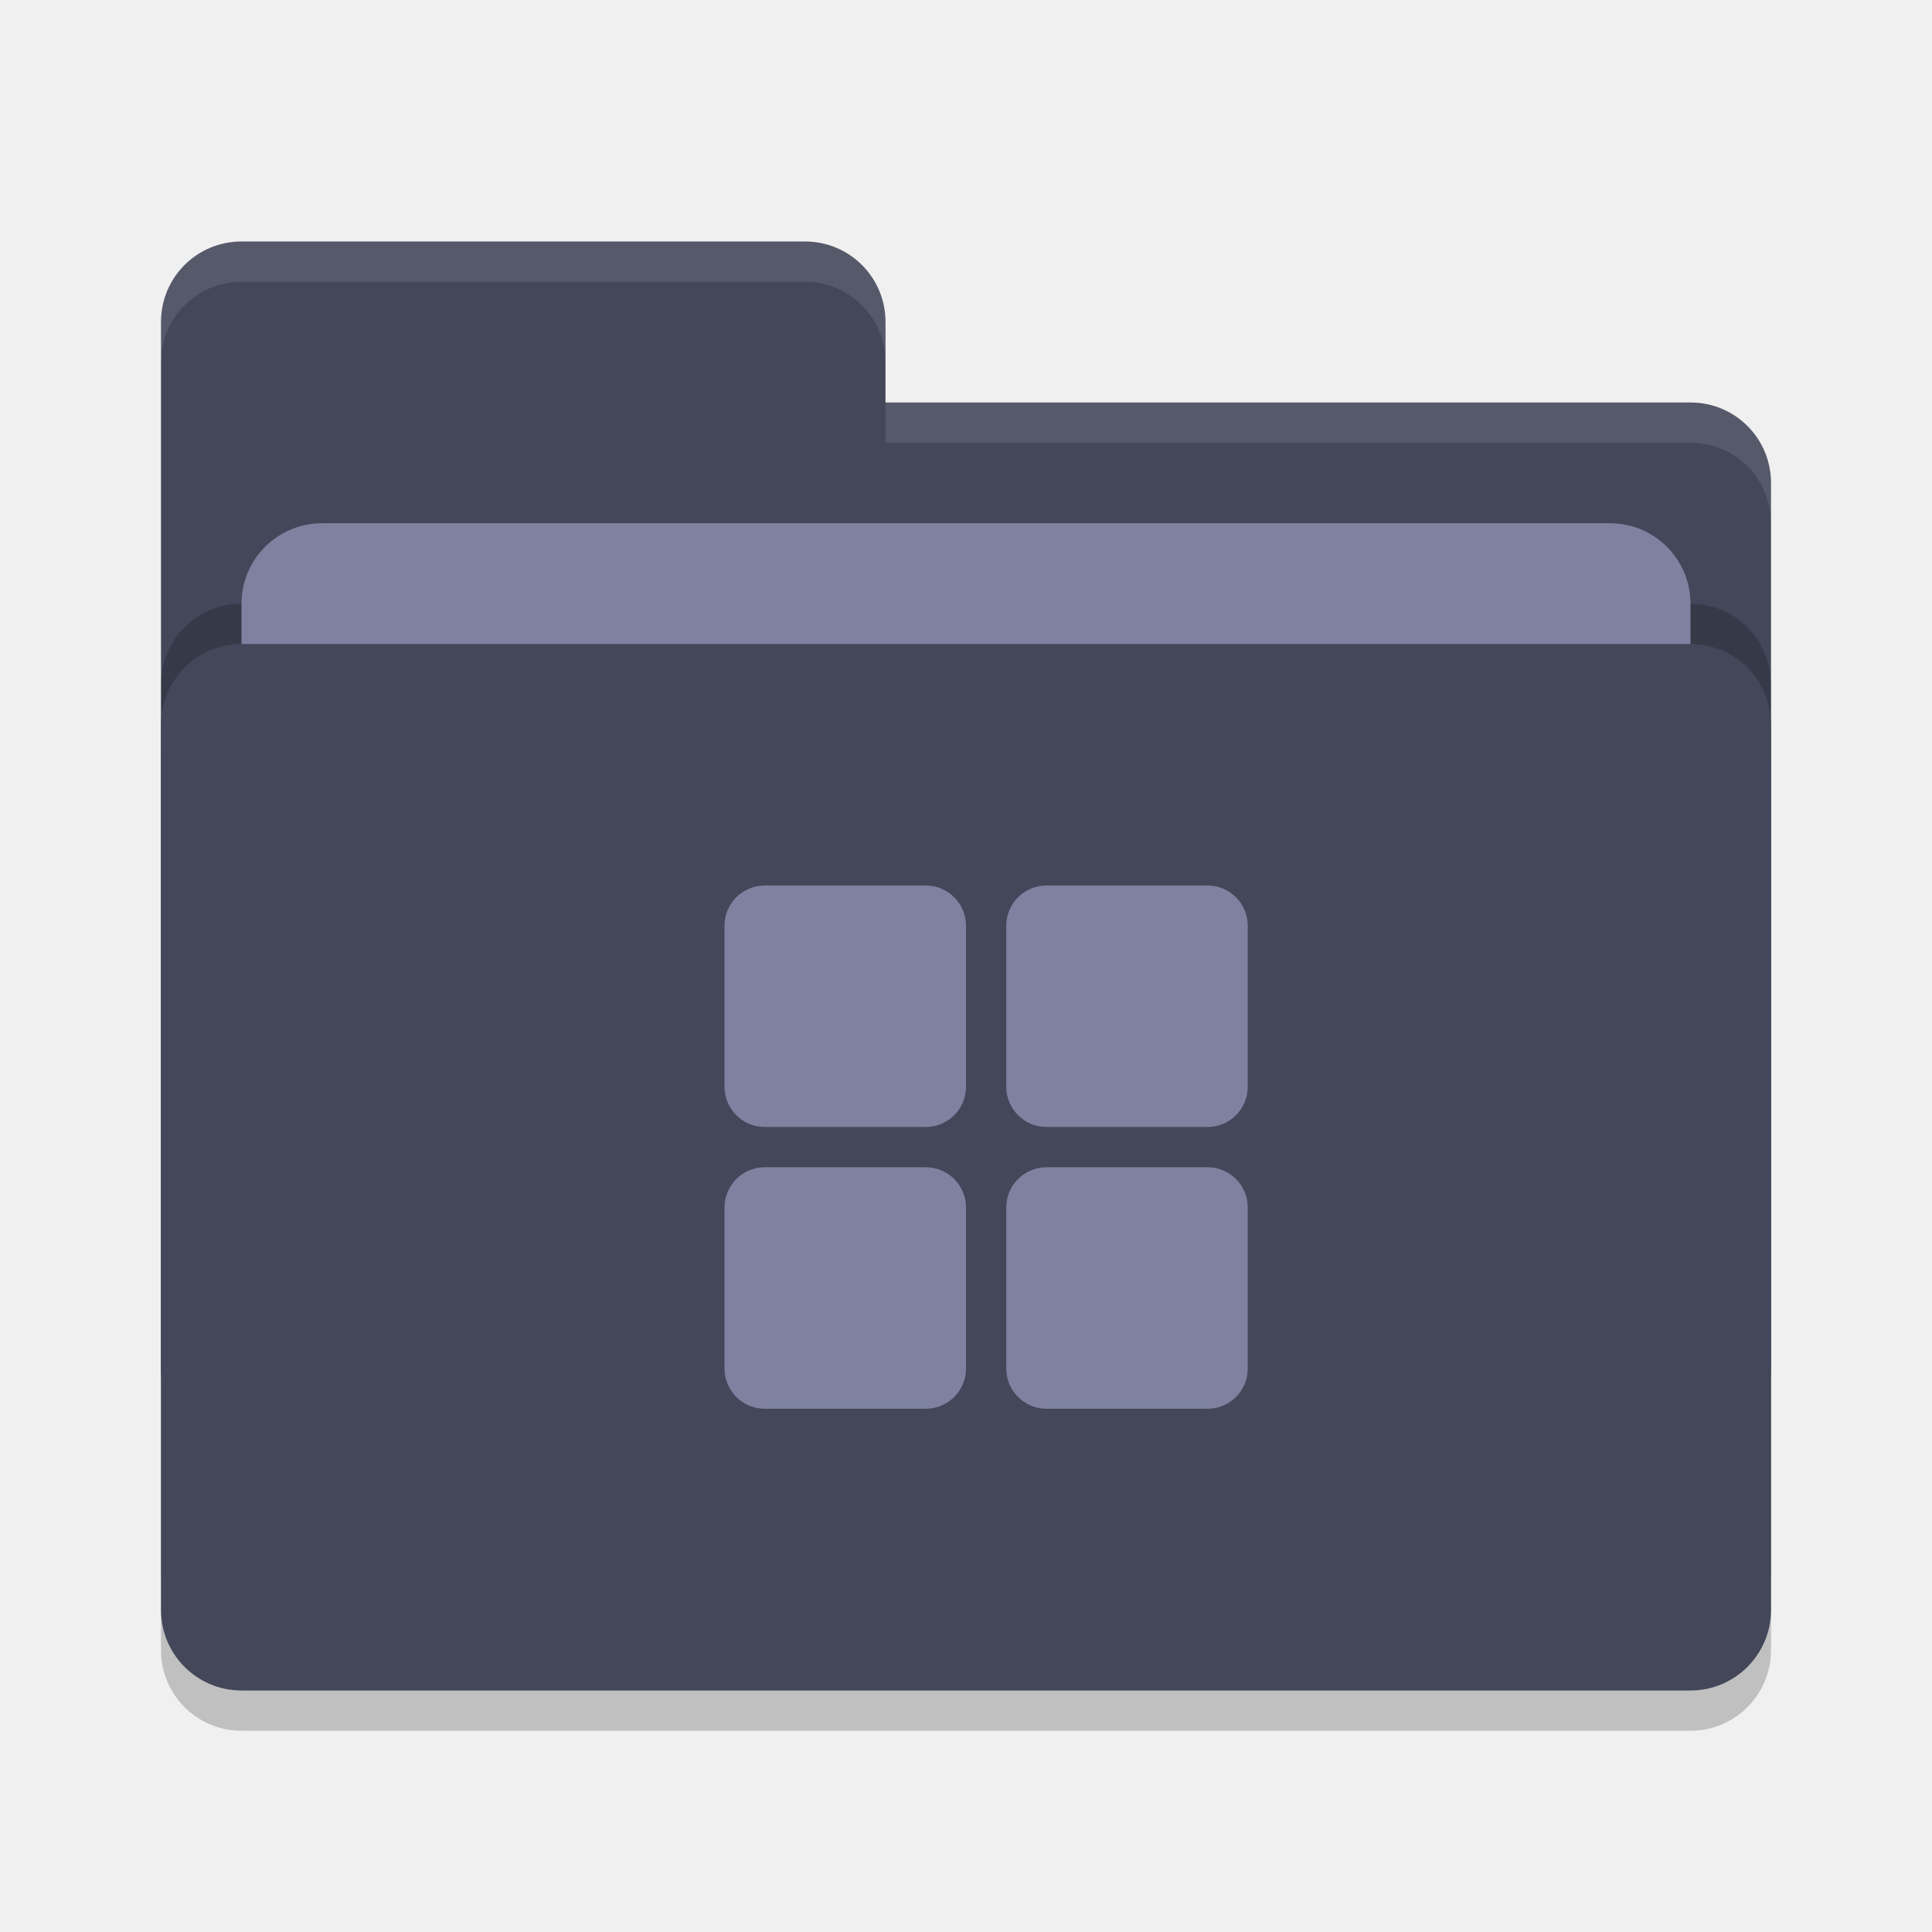
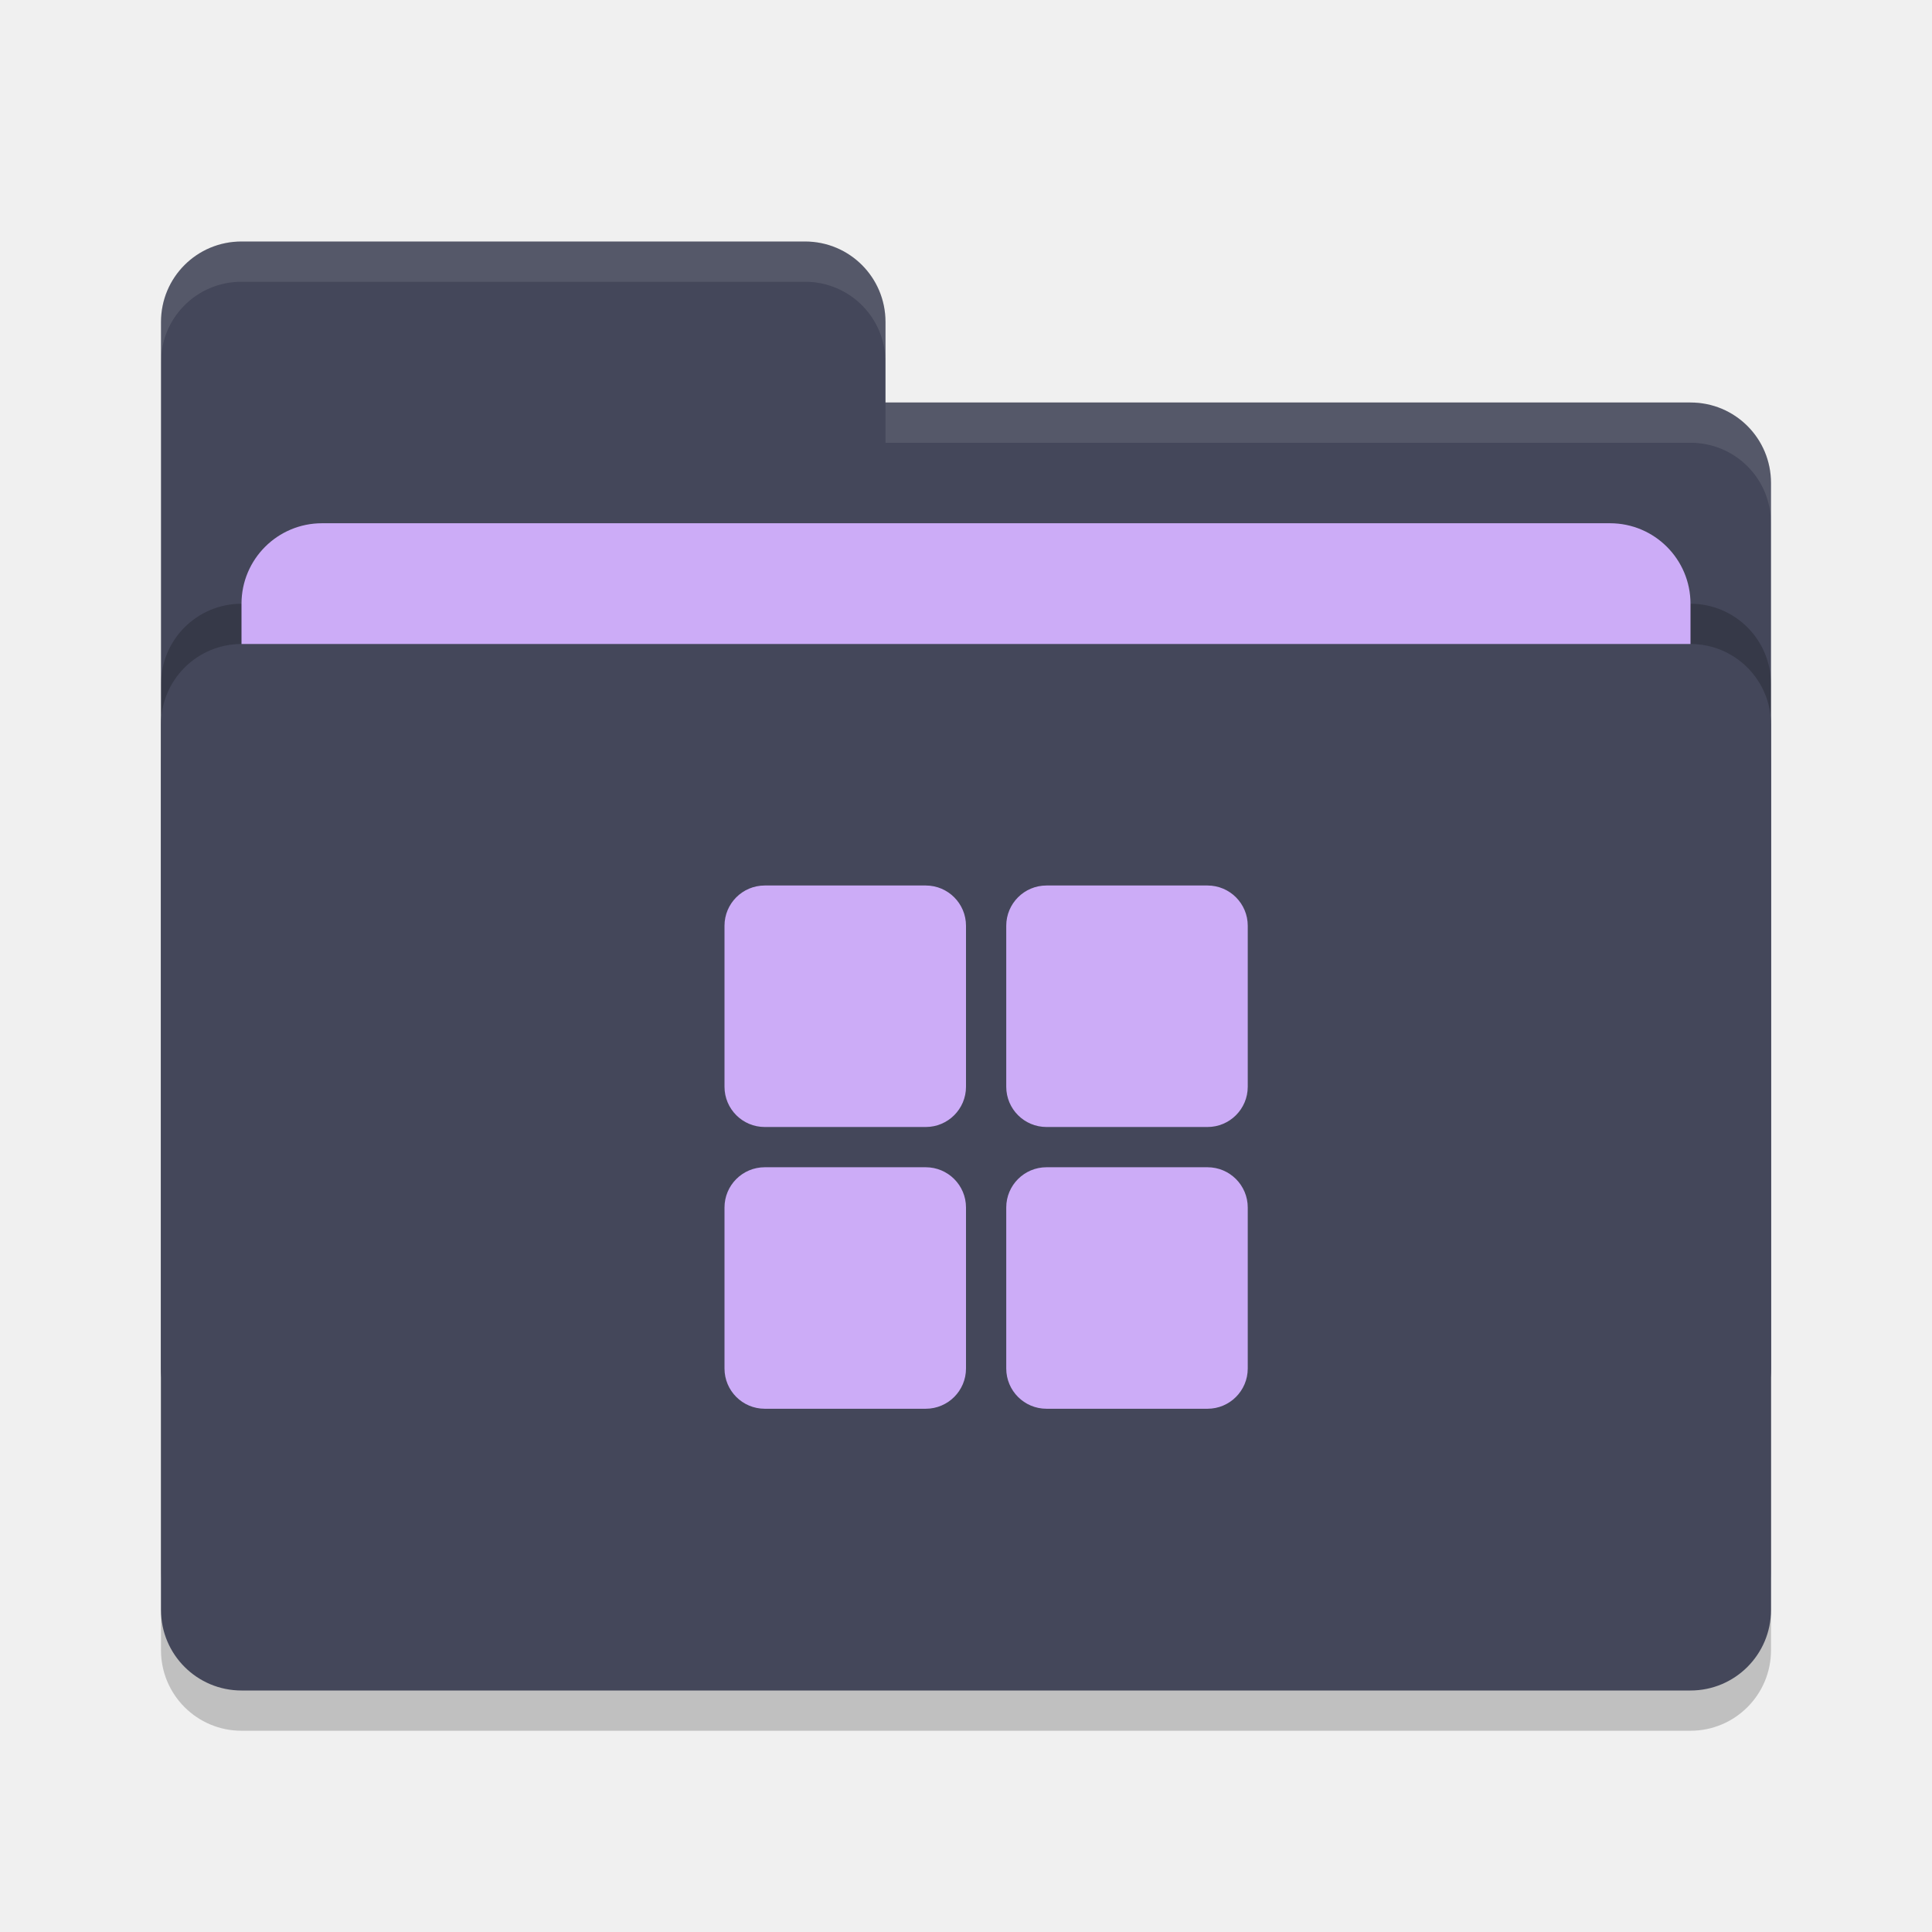
- <svg xmlns="http://www.w3.org/2000/svg" width="48" height="48" version="1">
-   <rect style="opacity:0.2" width="40" height="26" x="4" y="17" rx="2" ry="2" />
-   <path style="fill:#44475a" d="M 4,34 C 4,35.108 4.892,36 6,36 H 42 C 43.108,36 44,35.108 44,34 V 12 C 44,10.892 43.108,10 42,10 H 22 V 8 C 22,6.892 21.108,6 20,6 H 6 C 4.892,6 4,6.892 4,8" />
-   <rect style="opacity:0.2" width="40" height="26" x="4" y="15" rx="2" ry="2" />
-   <rect style="fill:#7E82A0" width="36" height="16" x="6" y="13" rx="2" ry="2" />
-   <rect style="fill:#44475a" width="40" height="26" x="4" y="16" rx="2" ry="2" />
-   <path style="opacity:0.1;fill:#ffffff" d="M 6,6 C 4.892,6 4,6.892 4,8 V 9 C 4,7.892 4.892,7 6,7 H 20 C 21.108,7 22,7.892 22,9 V 8 C 22,6.892 21.108,6 20,6 Z M 22,10 V 11 H 42 C 43.108,11 44,11.892 44,13 V 12 C 44,10.892 43.108,10 42,10 Z" />
-   <g>
-     <rect style="fill:#7E82A0" width="6" height="6" x="18" y="22" rx="1" ry="1" />
-     <rect style="fill:#7E82A0" width="6" height="6" x="25" y="22" rx="1" ry="1" />
-     <rect style="fill:#7E82A0" width="6" height="6" x="25" y="29" rx="1" ry="1" />
-     <rect style="fill:#7E82A0" width="6" height="6" x="18" y="29" rx="1" ry="1" />
+ <svg xmlns="http://www.w3.org/2000/svg" width="48" height="48" version="1" id="svg24">
+   <defs id="defs28" />
+   <rect style="opacity:0.2" width="40" height="26" x="4" y="17" rx="2" ry="2" id="rect2" />
+   <path style="fill:#44475a" d="M 4,34 C 4,35.108 4.892,36 6,36 H 42 C 43.108,36 44,35.108 44,34 V 12 C 44,10.892 43.108,10 42,10 H 22 V 8 C 22,6.892 21.108,6 20,6 H 6 C 4.892,6 4,6.892 4,8" id="path4" />
+   <rect style="opacity:0.2" width="40" height="26" x="4" y="15" rx="2" ry="2" id="rect6" />
+   <rect style="fill:#ccacf7" width="36" height="16" x="6" y="13" rx="2" ry="2" id="rect8" />
+   <rect style="fill:#44475a" width="40" height="26" x="4" y="16" rx="2" ry="2" id="rect10" />
+   <path style="opacity:0.1;fill:#f8f8f2" d="M 6,6 C 4.892,6 4,6.892 4,8 V 9 C 4,7.892 4.892,7 6,7 H 20 C 21.108,7 22,7.892 22,9 V 8 C 22,6.892 21.108,6 20,6 Z M 22,10 V 11 H 42 C 43.108,11 44,11.892 44,13 V 12 C 44,10.892 43.108,10 42,10 Z" id="path12" />
+   <g id="g22" style="fill:#ccacf7">
+     <rect style="fill:#ccacf7" width="6" height="6" x="18" y="22" rx="1" ry="1" id="rect14" />
+     <rect style="fill:#ccacf7" width="6" height="6" x="25" y="22" rx="1" ry="1" id="rect16" />
+     <rect style="fill:#ccacf7" width="6" height="6" x="25" y="29" rx="1" ry="1" id="rect18" />
+     <rect style="fill:#ccacf7" width="6" height="6" x="18" y="29" rx="1" ry="1" id="rect20" />
  </g>
</svg>
